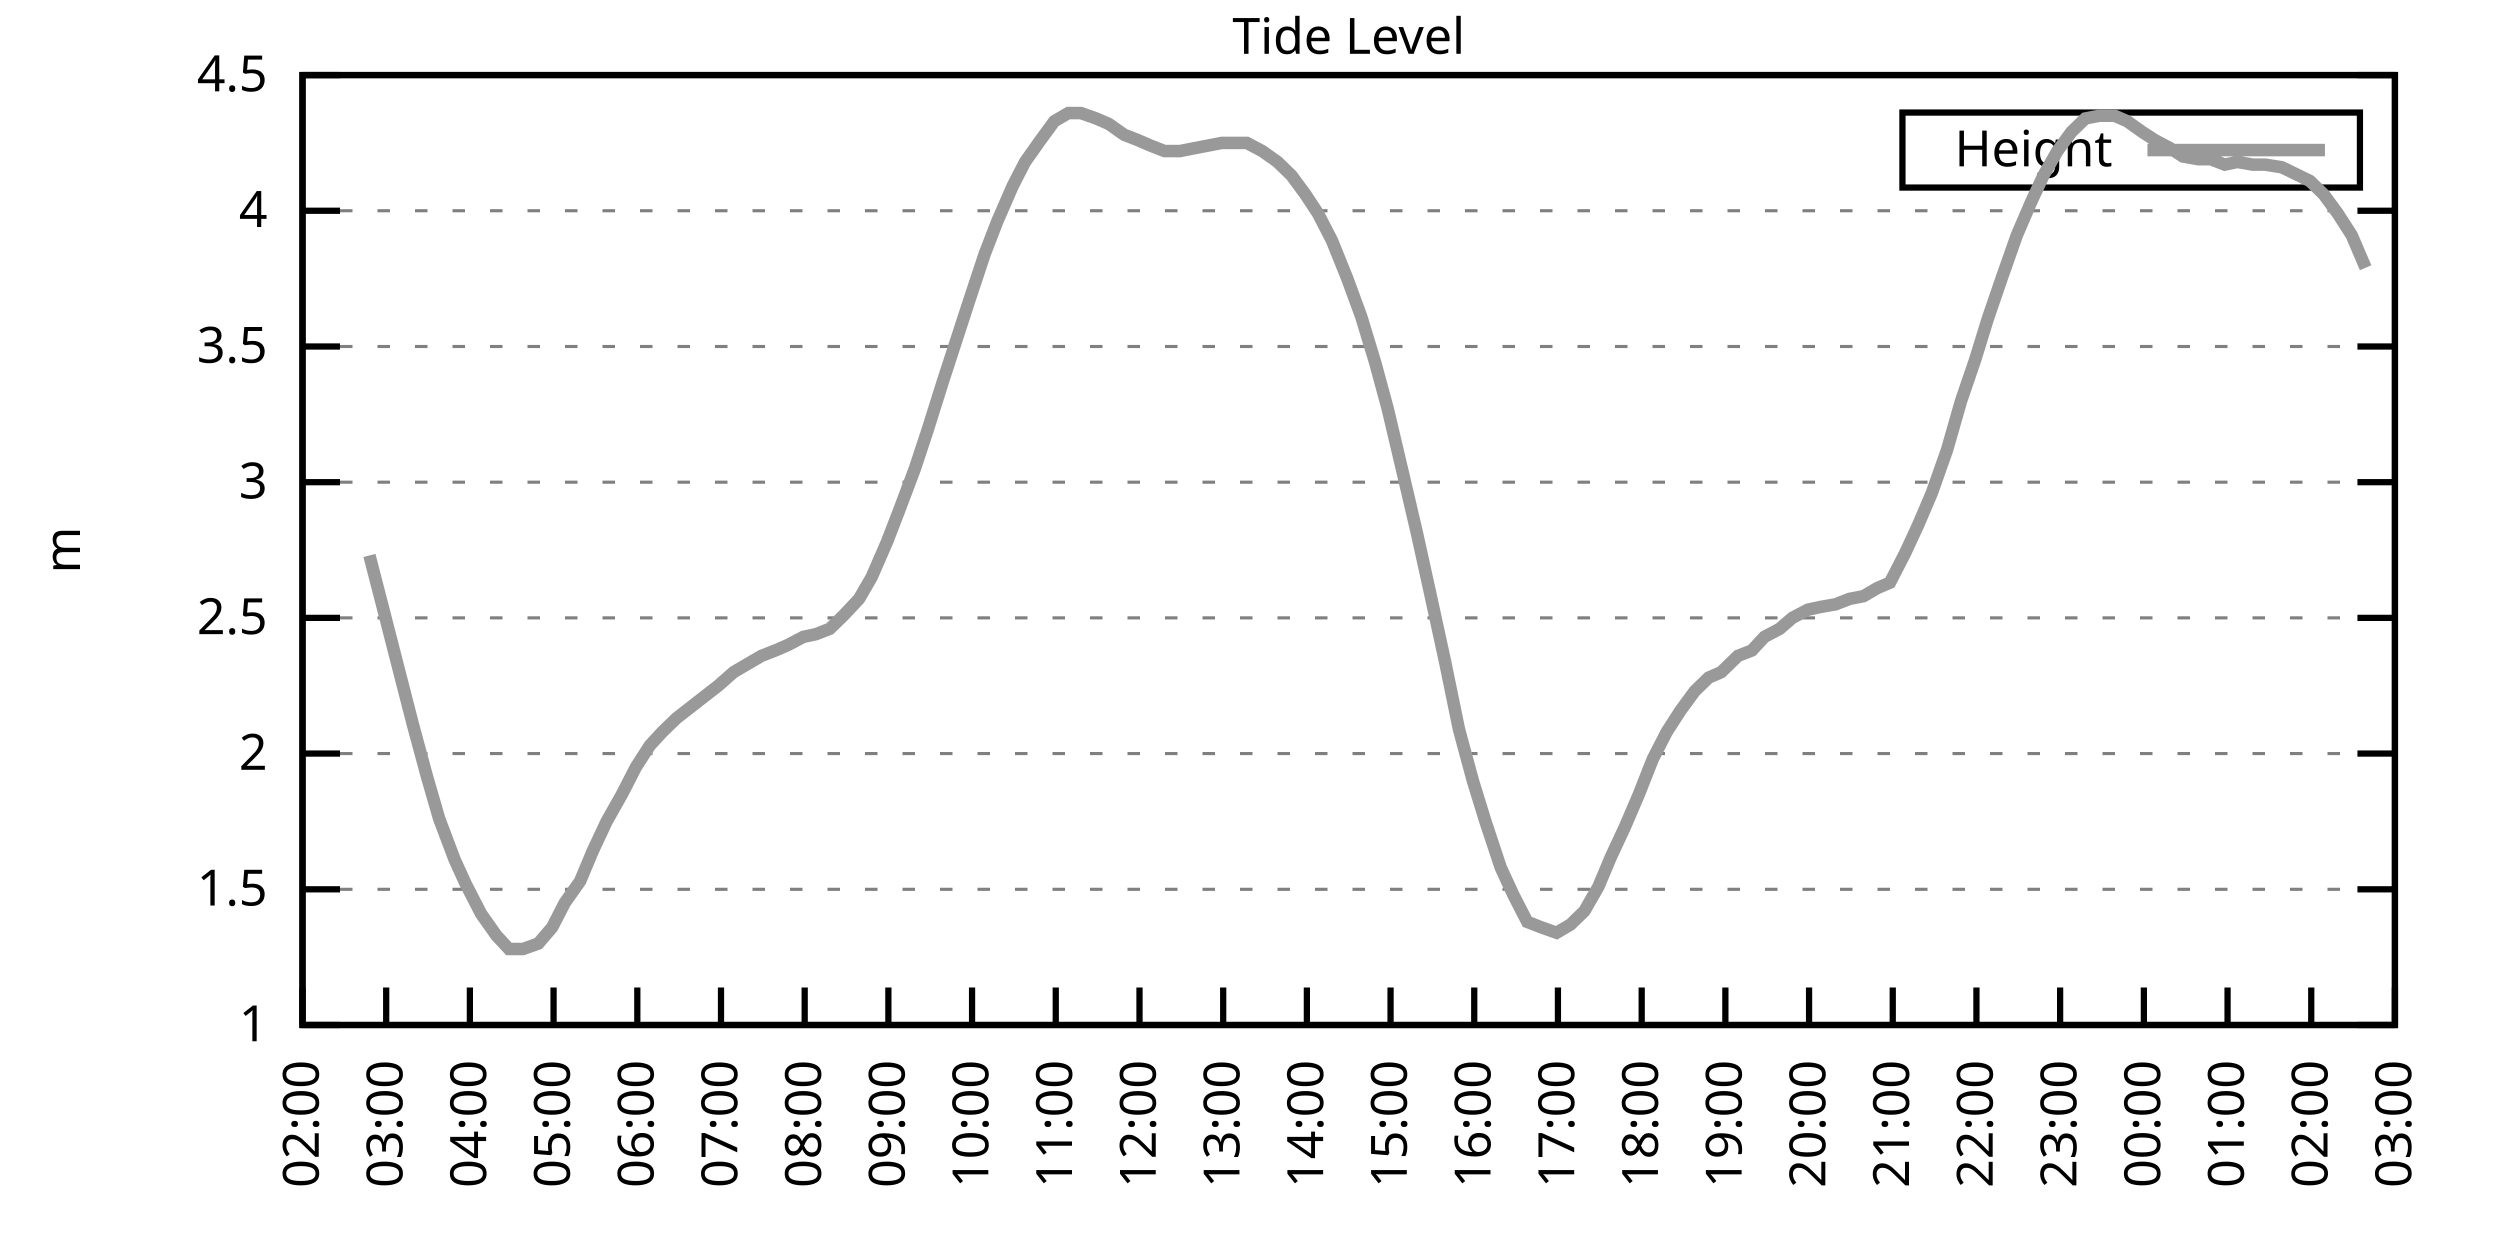
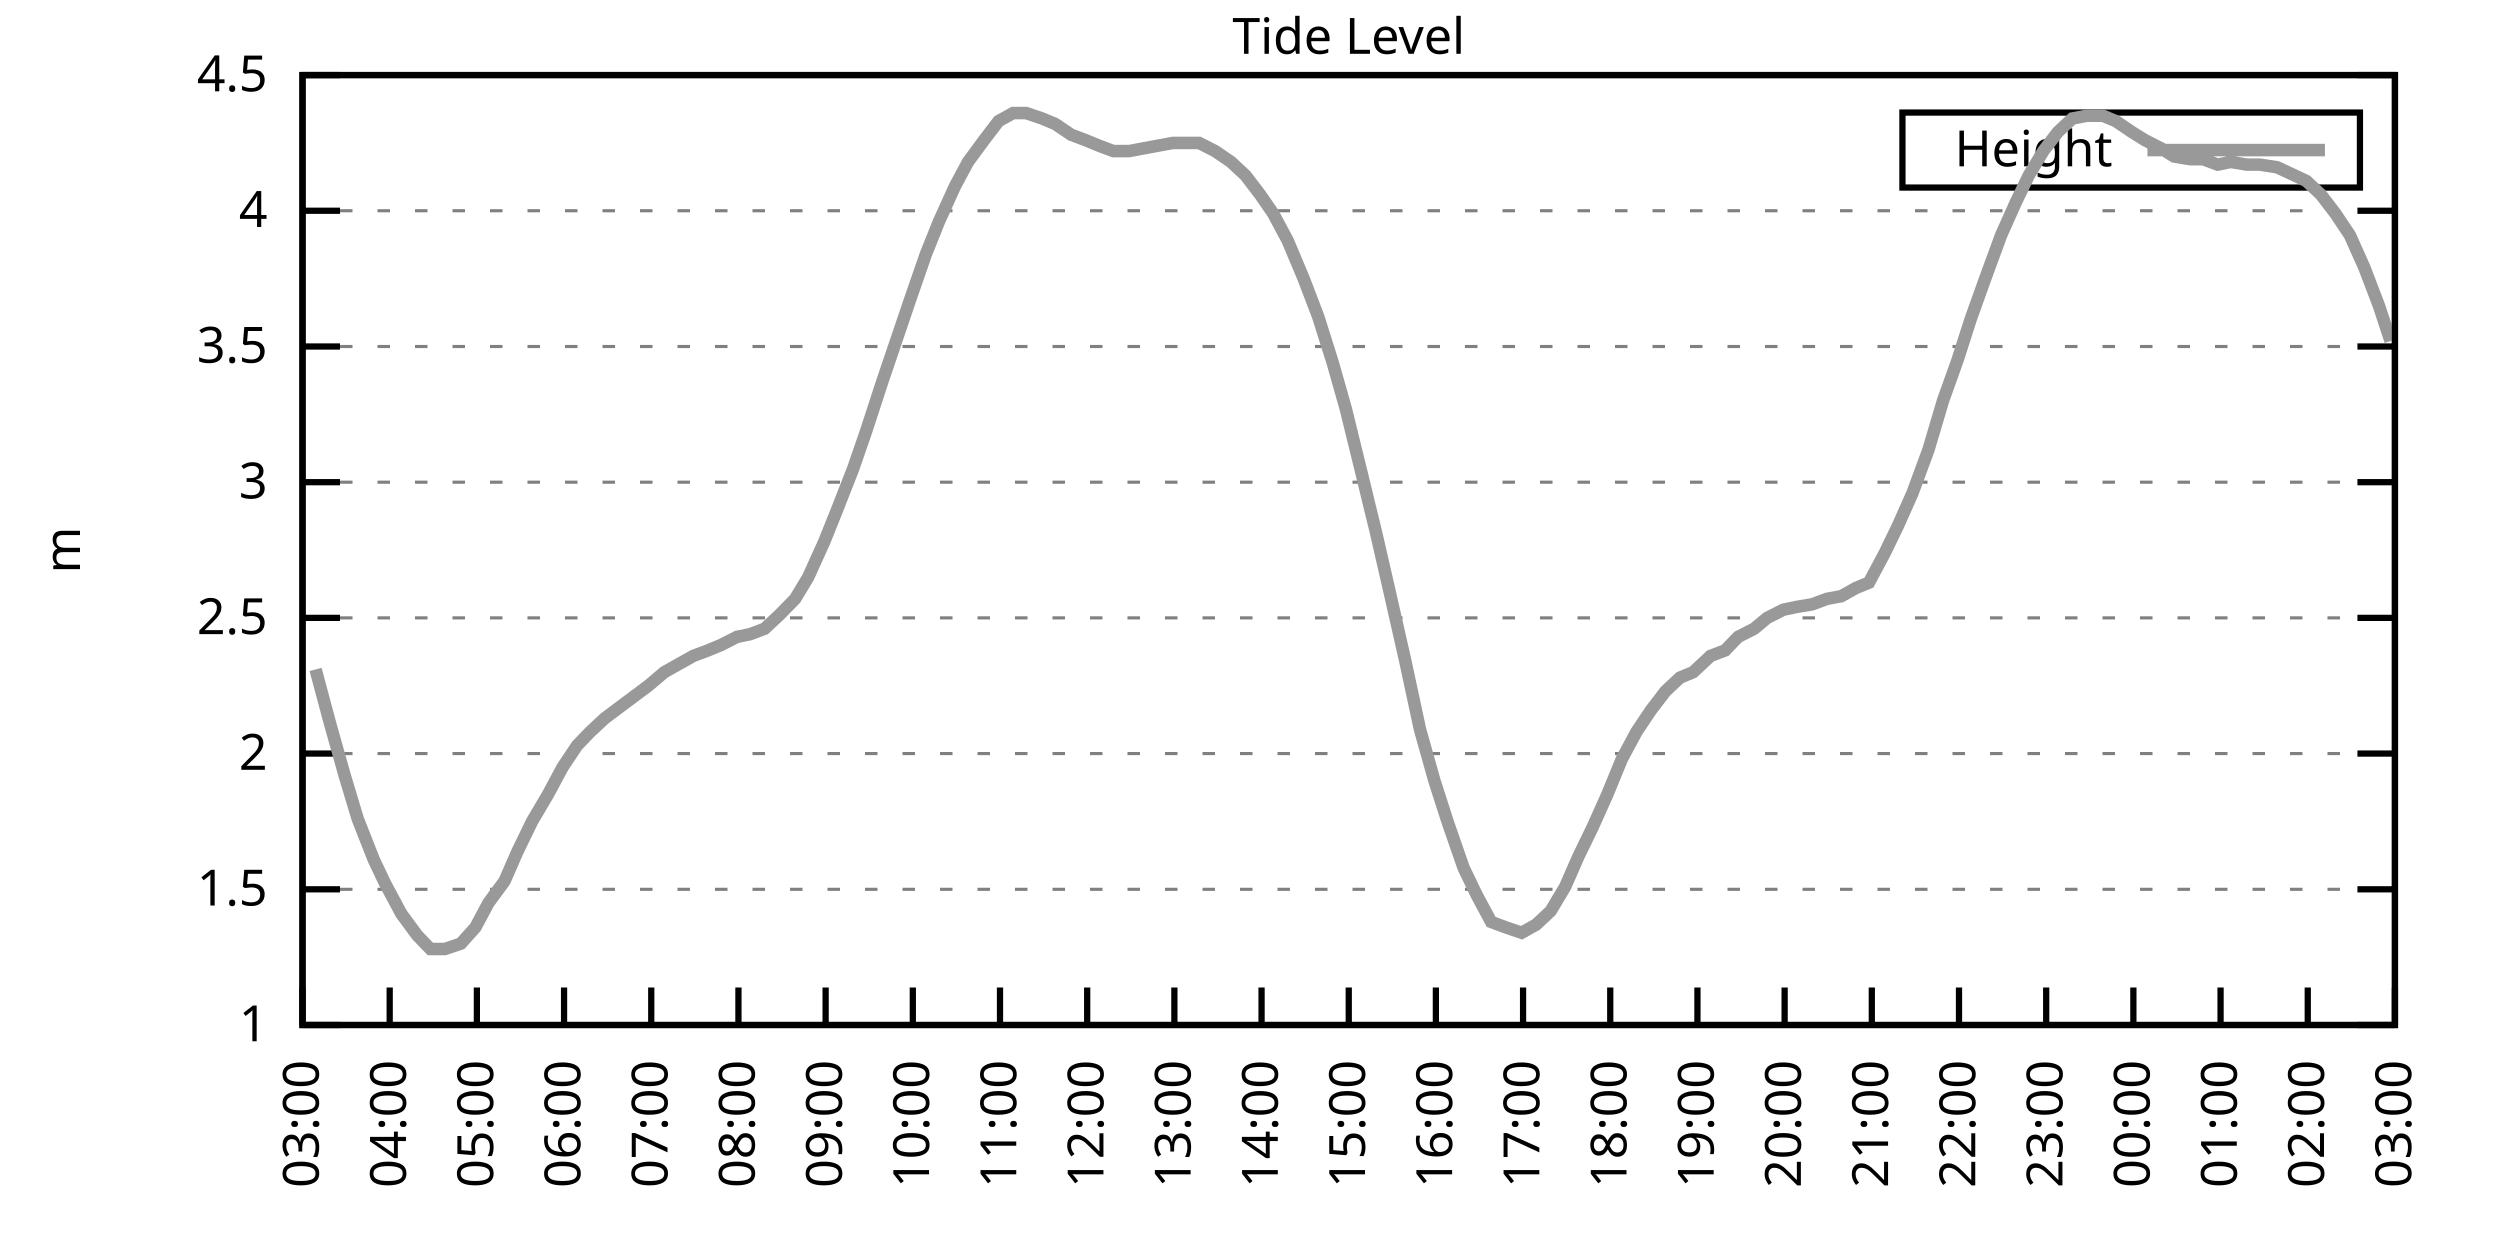
<svg xmlns="http://www.w3.org/2000/svg" xmlns:xlink="http://www.w3.org/1999/xlink" width="400" height="200" viewBox="0 0 400 200">
  <g id="gnuplot_canvas">
    <rect x="0" y="0" width="400" height="200" fill="none" />
    <defs>
      <circle id="gpDot" r="0.5" stroke-width="0.5" stroke="currentColor" />
      <path id="gpPt0" stroke-width="0.333" stroke="currentColor" d="M-1,0 h2 M0,-1 v2" />
      <path id="gpPt1" stroke-width="0.333" stroke="currentColor" d="M-1,-1 L1,1 M1,-1 L-1,1" />
      <path id="gpPt2" stroke-width="0.333" stroke="currentColor" d="M-1,0 L1,0 M0,-1 L0,1 M-1,-1 L1,1 M-1,1 L1,-1" />
      <rect id="gpPt3" stroke-width="0.333" stroke="currentColor" x="-1" y="-1" width="2" height="2" />
      <rect id="gpPt4" stroke-width="0.333" stroke="currentColor" fill="currentColor" x="-1" y="-1" width="2" height="2" />
      <circle id="gpPt5" stroke-width="0.333" stroke="currentColor" cx="0" cy="0" r="1" />
      <use xlink:href="#gpPt5" id="gpPt6" fill="currentColor" stroke="none" />
      <path id="gpPt7" stroke-width="0.333" stroke="currentColor" d="M0,-1.33 L-1.33,0.67 L1.33,0.67 z" />
      <use xlink:href="#gpPt7" id="gpPt8" fill="currentColor" stroke="none" />
      <use xlink:href="#gpPt7" id="gpPt9" stroke="currentColor" transform="rotate(180)" />
      <use xlink:href="#gpPt9" id="gpPt10" fill="currentColor" stroke="none" />
      <use xlink:href="#gpPt3" id="gpPt11" stroke="currentColor" transform="rotate(45)" />
      <use xlink:href="#gpPt11" id="gpPt12" fill="currentColor" stroke="none" />
      <path id="gpPt13" stroke-width="0.333" stroke="currentColor" d="M0,1.330 L1.265,0.411 L0.782,-1.067 L-0.782,-1.076 L-1.265,0.411 z" />
      <use xlink:href="#gpPt13" id="gpPt14" fill="currentColor" stroke="none" />
      <filter id="textbox" filterUnits="objectBoundingBox" x="0" y="0" height="1" width="1">
        <feFlood flood-color="white" flood-opacity="1" result="bgnd" />
        <feComposite in="SourceGraphic" in2="bgnd" operator="atop" />
      </filter>
      <filter id="greybox" filterUnits="objectBoundingBox" x="0" y="0" height="1" width="1">
        <feFlood flood-color="lightgrey" flood-opacity="1" result="grey" />
        <feComposite in="SourceGraphic" in2="grey" operator="atop" />
      </filter>
    </defs>
    <g fill="none" color="white" stroke="currentColor" stroke-width="1.00" stroke-linecap="butt" stroke-linejoin="miter">
</g>
    <g fill="none" color="black" stroke="currentColor" stroke-width="1.00" stroke-linecap="butt" stroke-linejoin="miter">
      <g stroke="none" shape-rendering="crispEdges">
        <polygon fill="rgb(255, 255, 255)" points="48.40,164.00 383.18,164.00 383.18,12.02 48.40,12.02 " />
      </g>
    </g>
    <g fill="none" color="black" stroke="currentColor" stroke-width="1.00" stroke-linecap="butt" stroke-linejoin="miter">
</g>
    <g fill="none" color="black" stroke="black" stroke-width="0.50" stroke-linecap="butt" stroke-linejoin="miter">
</g>
    <g fill="none" color="gray" stroke="currentColor" stroke-width="0.50" stroke-linecap="butt" stroke-linejoin="miter">
      <path stroke="gray" stroke-dasharray="2,4" class="gridline" d="M48.40,164.00 L383.19,164.00  " />
    </g>
    <g fill="none" color="gray" stroke="gray" stroke-width="1.00" stroke-linecap="butt" stroke-linejoin="miter">
</g>
    <g fill="none" color="black" stroke="currentColor" stroke-width="1.00" stroke-linecap="butt" stroke-linejoin="miter">
      <path stroke="black" d="M48.40,164.00 L54.40,164.00 M383.19,164.00 L377.19,164.00  " />
      <g transform="translate(42.80,166.60)" stroke="none" fill="black" font-family="Sans" font-size="8.00" text-anchor="end">
        <text>
          <tspan font-family="Sans"> 1</tspan>
        </text>
      </g>
    </g>
    <g fill="none" color="black" stroke="currentColor" stroke-width="1.00" stroke-linecap="butt" stroke-linejoin="miter">
</g>
    <g fill="none" color="black" stroke="black" stroke-width="0.50" stroke-linecap="butt" stroke-linejoin="miter">
</g>
    <g fill="none" color="gray" stroke="currentColor" stroke-width="0.50" stroke-linecap="butt" stroke-linejoin="miter">
      <path stroke="gray" stroke-dasharray="2,4" class="gridline" d="M48.40,142.29 L383.19,142.29  " />
    </g>
    <g fill="none" color="gray" stroke="gray" stroke-width="1.00" stroke-linecap="butt" stroke-linejoin="miter">
</g>
    <g fill="none" color="black" stroke="currentColor" stroke-width="1.00" stroke-linecap="butt" stroke-linejoin="miter">
      <path stroke="black" d="M48.40,142.29 L54.40,142.29 M383.19,142.29 L377.19,142.29  " />
      <g transform="translate(42.80,144.89)" stroke="none" fill="black" font-family="Sans" font-size="8.00" text-anchor="end">
        <text>
          <tspan font-family="Sans"> 1.5</tspan>
        </text>
      </g>
    </g>
    <g fill="none" color="black" stroke="currentColor" stroke-width="1.00" stroke-linecap="butt" stroke-linejoin="miter">
</g>
    <g fill="none" color="black" stroke="black" stroke-width="0.50" stroke-linecap="butt" stroke-linejoin="miter">
</g>
    <g fill="none" color="gray" stroke="currentColor" stroke-width="0.50" stroke-linecap="butt" stroke-linejoin="miter">
      <path stroke="gray" stroke-dasharray="2,4" class="gridline" d="M48.40,120.57 L383.19,120.57  " />
    </g>
    <g fill="none" color="gray" stroke="gray" stroke-width="1.00" stroke-linecap="butt" stroke-linejoin="miter">
</g>
    <g fill="none" color="black" stroke="currentColor" stroke-width="1.00" stroke-linecap="butt" stroke-linejoin="miter">
      <path stroke="black" d="M48.40,120.57 L54.40,120.57 M383.19,120.57 L377.19,120.57  " />
      <g transform="translate(42.80,123.17)" stroke="none" fill="black" font-family="Sans" font-size="8.00" text-anchor="end">
        <text>
          <tspan font-family="Sans"> 2</tspan>
        </text>
      </g>
    </g>
    <g fill="none" color="black" stroke="currentColor" stroke-width="1.00" stroke-linecap="butt" stroke-linejoin="miter">
</g>
    <g fill="none" color="black" stroke="black" stroke-width="0.50" stroke-linecap="butt" stroke-linejoin="miter">
</g>
    <g fill="none" color="gray" stroke="currentColor" stroke-width="0.50" stroke-linecap="butt" stroke-linejoin="miter">
      <path stroke="gray" stroke-dasharray="2,4" class="gridline" d="M48.40,98.86 L383.19,98.86  " />
    </g>
    <g fill="none" color="gray" stroke="gray" stroke-width="1.00" stroke-linecap="butt" stroke-linejoin="miter">
</g>
    <g fill="none" color="black" stroke="currentColor" stroke-width="1.00" stroke-linecap="butt" stroke-linejoin="miter">
      <path stroke="black" d="M48.40,98.86 L54.40,98.86 M383.19,98.86 L377.19,98.86  " />
      <g transform="translate(42.80,101.46)" stroke="none" fill="black" font-family="Sans" font-size="8.00" text-anchor="end">
        <text>
          <tspan font-family="Sans"> 2.5</tspan>
        </text>
      </g>
    </g>
    <g fill="none" color="black" stroke="currentColor" stroke-width="1.00" stroke-linecap="butt" stroke-linejoin="miter">
</g>
    <g fill="none" color="black" stroke="black" stroke-width="0.50" stroke-linecap="butt" stroke-linejoin="miter">
</g>
    <g fill="none" color="gray" stroke="currentColor" stroke-width="0.50" stroke-linecap="butt" stroke-linejoin="miter">
      <path stroke="gray" stroke-dasharray="2,4" class="gridline" d="M48.40,77.15 L383.19,77.15  " />
    </g>
    <g fill="none" color="gray" stroke="gray" stroke-width="1.00" stroke-linecap="butt" stroke-linejoin="miter">
</g>
    <g fill="none" color="black" stroke="currentColor" stroke-width="1.00" stroke-linecap="butt" stroke-linejoin="miter">
      <path stroke="black" d="M48.40,77.15 L54.40,77.15 M383.19,77.15 L377.19,77.15  " />
      <g transform="translate(42.80,79.75)" stroke="none" fill="black" font-family="Sans" font-size="8.00" text-anchor="end">
        <text>
          <tspan font-family="Sans"> 3</tspan>
        </text>
      </g>
    </g>
    <g fill="none" color="black" stroke="currentColor" stroke-width="1.00" stroke-linecap="butt" stroke-linejoin="miter">
</g>
    <g fill="none" color="black" stroke="black" stroke-width="0.50" stroke-linecap="butt" stroke-linejoin="miter">
</g>
    <g fill="none" color="gray" stroke="currentColor" stroke-width="0.50" stroke-linecap="butt" stroke-linejoin="miter">
      <path stroke="gray" stroke-dasharray="2,4" class="gridline" d="M48.40,55.44 L383.19,55.44  " />
    </g>
    <g fill="none" color="gray" stroke="gray" stroke-width="1.00" stroke-linecap="butt" stroke-linejoin="miter">
</g>
    <g fill="none" color="black" stroke="currentColor" stroke-width="1.00" stroke-linecap="butt" stroke-linejoin="miter">
      <path stroke="black" d="M48.40,55.44 L54.40,55.44 M383.19,55.44 L377.19,55.44  " />
      <g transform="translate(42.80,58.04)" stroke="none" fill="black" font-family="Sans" font-size="8.00" text-anchor="end">
        <text>
          <tspan font-family="Sans"> 3.5</tspan>
        </text>
      </g>
    </g>
    <g fill="none" color="black" stroke="currentColor" stroke-width="1.00" stroke-linecap="butt" stroke-linejoin="miter">
</g>
    <g fill="none" color="black" stroke="black" stroke-width="0.50" stroke-linecap="butt" stroke-linejoin="miter">
</g>
    <g fill="none" color="gray" stroke="currentColor" stroke-width="0.50" stroke-linecap="butt" stroke-linejoin="miter">
      <path stroke="gray" stroke-dasharray="2,4" class="gridline" d="M48.40,33.72 L383.19,33.72  " />
    </g>
    <g fill="none" color="gray" stroke="gray" stroke-width="1.00" stroke-linecap="butt" stroke-linejoin="miter">
</g>
    <g fill="none" color="black" stroke="currentColor" stroke-width="1.00" stroke-linecap="butt" stroke-linejoin="miter">
      <path stroke="black" d="M48.40,33.72 L54.40,33.72 M383.19,33.72 L377.19,33.72  " />
      <g transform="translate(42.80,36.32)" stroke="none" fill="black" font-family="Sans" font-size="8.00" text-anchor="end">
        <text>
          <tspan font-family="Sans"> 4</tspan>
        </text>
      </g>
    </g>
    <g fill="none" color="black" stroke="currentColor" stroke-width="1.00" stroke-linecap="butt" stroke-linejoin="miter">
</g>
    <g fill="none" color="black" stroke="black" stroke-width="0.50" stroke-linecap="butt" stroke-linejoin="miter">
</g>
    <g fill="none" color="gray" stroke="currentColor" stroke-width="0.50" stroke-linecap="butt" stroke-linejoin="miter">
      <path stroke="gray" stroke-dasharray="2,4" class="gridline" d="M48.40,12.01 L383.19,12.01  " />
    </g>
    <g fill="none" color="gray" stroke="gray" stroke-width="1.00" stroke-linecap="butt" stroke-linejoin="miter">
</g>
    <g fill="none" color="black" stroke="currentColor" stroke-width="1.00" stroke-linecap="butt" stroke-linejoin="miter">
      <path stroke="black" d="M48.40,12.01 L54.40,12.01 M383.19,12.01 L377.19,12.01  " />
      <g transform="translate(42.80,14.61)" stroke="none" fill="black" font-family="Sans" font-size="8.00" text-anchor="end">
        <text>
          <tspan font-family="Sans"> 4.5</tspan>
        </text>
      </g>
    </g>
    <g fill="none" color="black" stroke="currentColor" stroke-width="1.00" stroke-linecap="butt" stroke-linejoin="miter">
      <path stroke="black" d="M48.40,164.00 L48.40,158.00  " />
      <g transform="translate(51.00,169.60) rotate(270.00)" stroke="none" fill="black" font-family="Sans" font-size="8.00" text-anchor="end">
        <text>
-           <tspan font-family="Sans">02:00</tspan>
-         </text>
-       </g>
-     </g>
-     <g fill="none" color="black" stroke="currentColor" stroke-width="1.00" stroke-linecap="butt" stroke-linejoin="miter">
-       <path stroke="black" d="M61.79,164.00 L61.79,158.00  " />
-       <g transform="translate(64.39,169.60) rotate(270.00)" stroke="none" fill="black" font-family="Sans" font-size="8.00" text-anchor="end">
-         <text>
          <tspan font-family="Sans">03:00</tspan>
        </text>
      </g>
    </g>
    <g fill="none" color="black" stroke="currentColor" stroke-width="1.00" stroke-linecap="butt" stroke-linejoin="miter">
-       <path stroke="black" d="M75.18,164.00 L75.18,158.00  " />
-       <g transform="translate(77.78,169.60) rotate(270.00)" stroke="none" fill="black" font-family="Sans" font-size="8.00" text-anchor="end">
+       <path stroke="black" d="M62.35,164.00 L62.35,158.00  " />
+       <g transform="translate(64.95,169.60) rotate(270.00)" stroke="none" fill="black" font-family="Sans" font-size="8.00" text-anchor="end">
        <text>
          <tspan font-family="Sans">04:00</tspan>
        </text>
      </g>
    </g>
    <g fill="none" color="black" stroke="currentColor" stroke-width="1.00" stroke-linecap="butt" stroke-linejoin="miter">
-       <path stroke="black" d="M88.57,164.00 L88.57,158.00  " />
-       <g transform="translate(91.17,169.60) rotate(270.00)" stroke="none" fill="black" font-family="Sans" font-size="8.00" text-anchor="end">
+       <path stroke="black" d="M76.30,164.00 L76.30,158.00  " />
+       <g transform="translate(78.90,169.60) rotate(270.00)" stroke="none" fill="black" font-family="Sans" font-size="8.00" text-anchor="end">
        <text>
          <tspan font-family="Sans">05:00</tspan>
        </text>
      </g>
    </g>
    <g fill="none" color="black" stroke="currentColor" stroke-width="1.00" stroke-linecap="butt" stroke-linejoin="miter">
-       <path stroke="black" d="M101.97,164.00 L101.97,158.00  " />
-       <g transform="translate(104.57,169.60) rotate(270.00)" stroke="none" fill="black" font-family="Sans" font-size="8.00" text-anchor="end">
+       <path stroke="black" d="M90.25,164.00 L90.25,158.00  " />
+       <g transform="translate(92.85,169.60) rotate(270.00)" stroke="none" fill="black" font-family="Sans" font-size="8.00" text-anchor="end">
        <text>
          <tspan font-family="Sans">06:00</tspan>
        </text>
      </g>
    </g>
    <g fill="none" color="black" stroke="currentColor" stroke-width="1.00" stroke-linecap="butt" stroke-linejoin="miter">
-       <path stroke="black" d="M115.36,164.00 L115.36,158.00  " />
-       <g transform="translate(117.96,169.60) rotate(270.00)" stroke="none" fill="black" font-family="Sans" font-size="8.00" text-anchor="end">
+       <path stroke="black" d="M104.20,164.00 L104.20,158.00  " />
+       <g transform="translate(106.80,169.60) rotate(270.00)" stroke="none" fill="black" font-family="Sans" font-size="8.00" text-anchor="end">
        <text>
          <tspan font-family="Sans">07:00</tspan>
        </text>
      </g>
    </g>
    <g fill="none" color="black" stroke="currentColor" stroke-width="1.00" stroke-linecap="butt" stroke-linejoin="miter">
-       <path stroke="black" d="M128.75,164.00 L128.75,158.00  " />
-       <g transform="translate(131.35,169.60) rotate(270.00)" stroke="none" fill="black" font-family="Sans" font-size="8.00" text-anchor="end">
+       <path stroke="black" d="M118.15,164.00 L118.15,158.00  " />
+       <g transform="translate(120.75,169.60) rotate(270.00)" stroke="none" fill="black" font-family="Sans" font-size="8.00" text-anchor="end">
        <text>
          <tspan font-family="Sans">08:00</tspan>
        </text>
      </g>
    </g>
    <g fill="none" color="black" stroke="currentColor" stroke-width="1.00" stroke-linecap="butt" stroke-linejoin="miter">
-       <path stroke="black" d="M142.14,164.00 L142.14,158.00  " />
-       <g transform="translate(144.74,169.60) rotate(270.00)" stroke="none" fill="black" font-family="Sans" font-size="8.00" text-anchor="end">
+       <path stroke="black" d="M132.10,164.00 L132.10,158.00  " />
+       <g transform="translate(134.70,169.60) rotate(270.00)" stroke="none" fill="black" font-family="Sans" font-size="8.00" text-anchor="end">
        <text>
          <tspan font-family="Sans">09:00</tspan>
        </text>
      </g>
    </g>
    <g fill="none" color="black" stroke="currentColor" stroke-width="1.00" stroke-linecap="butt" stroke-linejoin="miter">
-       <path stroke="black" d="M155.53,164.00 L155.53,158.00  " />
-       <g transform="translate(158.13,169.60) rotate(270.00)" stroke="none" fill="black" font-family="Sans" font-size="8.00" text-anchor="end">
+       <path stroke="black" d="M146.05,164.00 L146.05,158.00  " />
+       <g transform="translate(148.65,169.60) rotate(270.00)" stroke="none" fill="black" font-family="Sans" font-size="8.00" text-anchor="end">
        <text>
          <tspan font-family="Sans">10:00</tspan>
        </text>
      </g>
    </g>
    <g fill="none" color="black" stroke="currentColor" stroke-width="1.00" stroke-linecap="butt" stroke-linejoin="miter">
-       <path stroke="black" d="M168.92,164.00 L168.92,158.00  " />
-       <g transform="translate(171.52,169.60) rotate(270.00)" stroke="none" fill="black" font-family="Sans" font-size="8.00" text-anchor="end">
+       <path stroke="black" d="M160.00,164.00 L160.00,158.00  " />
+       <g transform="translate(162.60,169.60) rotate(270.00)" stroke="none" fill="black" font-family="Sans" font-size="8.00" text-anchor="end">
        <text>
          <tspan font-family="Sans">11:00</tspan>
        </text>
      </g>
    </g>
    <g fill="none" color="black" stroke="currentColor" stroke-width="1.00" stroke-linecap="butt" stroke-linejoin="miter">
-       <path stroke="black" d="M182.32,164.00 L182.32,158.00  " />
-       <g transform="translate(184.92,169.60) rotate(270.00)" stroke="none" fill="black" font-family="Sans" font-size="8.00" text-anchor="end">
+       <path stroke="black" d="M173.95,164.00 L173.95,158.00  " />
+       <g transform="translate(176.55,169.60) rotate(270.00)" stroke="none" fill="black" font-family="Sans" font-size="8.00" text-anchor="end">
        <text>
          <tspan font-family="Sans">12:00</tspan>
        </text>
      </g>
    </g>
    <g fill="none" color="black" stroke="currentColor" stroke-width="1.00" stroke-linecap="butt" stroke-linejoin="miter">
-       <path stroke="black" d="M195.71,164.00 L195.71,158.00  " />
-       <g transform="translate(198.31,169.60) rotate(270.00)" stroke="none" fill="black" font-family="Sans" font-size="8.00" text-anchor="end">
+       <path stroke="black" d="M187.90,164.00 L187.90,158.00  " />
+       <g transform="translate(190.50,169.60) rotate(270.00)" stroke="none" fill="black" font-family="Sans" font-size="8.00" text-anchor="end">
        <text>
          <tspan font-family="Sans">13:00</tspan>
        </text>
      </g>
    </g>
    <g fill="none" color="black" stroke="currentColor" stroke-width="1.00" stroke-linecap="butt" stroke-linejoin="miter">
-       <path stroke="black" d="M209.10,164.00 L209.10,158.00  " />
-       <g transform="translate(211.70,169.60) rotate(270.00)" stroke="none" fill="black" font-family="Sans" font-size="8.00" text-anchor="end">
+       <path stroke="black" d="M201.85,164.00 L201.85,158.00  " />
+       <g transform="translate(204.45,169.60) rotate(270.00)" stroke="none" fill="black" font-family="Sans" font-size="8.00" text-anchor="end">
        <text>
          <tspan font-family="Sans">14:00</tspan>
        </text>
      </g>
    </g>
    <g fill="none" color="black" stroke="currentColor" stroke-width="1.00" stroke-linecap="butt" stroke-linejoin="miter">
-       <path stroke="black" d="M222.49,164.00 L222.49,158.00  " />
-       <g transform="translate(225.09,169.60) rotate(270.00)" stroke="none" fill="black" font-family="Sans" font-size="8.00" text-anchor="end">
+       <path stroke="black" d="M215.80,164.00 L215.80,158.00  " />
+       <g transform="translate(218.40,169.60) rotate(270.00)" stroke="none" fill="black" font-family="Sans" font-size="8.00" text-anchor="end">
        <text>
          <tspan font-family="Sans">15:00</tspan>
        </text>
      </g>
    </g>
    <g fill="none" color="black" stroke="currentColor" stroke-width="1.00" stroke-linecap="butt" stroke-linejoin="miter">
-       <path stroke="black" d="M235.88,164.00 L235.88,158.00  " />
-       <g transform="translate(238.48,169.60) rotate(270.00)" stroke="none" fill="black" font-family="Sans" font-size="8.00" text-anchor="end">
+       <path stroke="black" d="M229.74,164.00 L229.74,158.00  " />
+       <g transform="translate(232.34,169.60) rotate(270.00)" stroke="none" fill="black" font-family="Sans" font-size="8.00" text-anchor="end">
        <text>
          <tspan font-family="Sans">16:00</tspan>
        </text>
      </g>
    </g>
    <g fill="none" color="black" stroke="currentColor" stroke-width="1.00" stroke-linecap="butt" stroke-linejoin="miter">
-       <path stroke="black" d="M249.27,164.00 L249.27,158.00  " />
-       <g transform="translate(251.87,169.60) rotate(270.00)" stroke="none" fill="black" font-family="Sans" font-size="8.00" text-anchor="end">
+       <path stroke="black" d="M243.69,164.00 L243.69,158.00  " />
+       <g transform="translate(246.29,169.60) rotate(270.00)" stroke="none" fill="black" font-family="Sans" font-size="8.00" text-anchor="end">
        <text>
          <tspan font-family="Sans">17:00</tspan>
        </text>
      </g>
    </g>
    <g fill="none" color="black" stroke="currentColor" stroke-width="1.00" stroke-linecap="butt" stroke-linejoin="miter">
-       <path stroke="black" d="M262.67,164.00 L262.67,158.00  " />
-       <g transform="translate(265.27,169.60) rotate(270.00)" stroke="none" fill="black" font-family="Sans" font-size="8.00" text-anchor="end">
+       <path stroke="black" d="M257.64,164.00 L257.64,158.00  " />
+       <g transform="translate(260.24,169.60) rotate(270.00)" stroke="none" fill="black" font-family="Sans" font-size="8.00" text-anchor="end">
        <text>
          <tspan font-family="Sans">18:00</tspan>
        </text>
      </g>
    </g>
    <g fill="none" color="black" stroke="currentColor" stroke-width="1.00" stroke-linecap="butt" stroke-linejoin="miter">
-       <path stroke="black" d="M276.06,164.00 L276.06,158.00  " />
-       <g transform="translate(278.66,169.60) rotate(270.00)" stroke="none" fill="black" font-family="Sans" font-size="8.00" text-anchor="end">
+       <path stroke="black" d="M271.59,164.00 L271.59,158.00  " />
+       <g transform="translate(274.19,169.60) rotate(270.00)" stroke="none" fill="black" font-family="Sans" font-size="8.00" text-anchor="end">
        <text>
          <tspan font-family="Sans">19:00</tspan>
        </text>
      </g>
    </g>
    <g fill="none" color="black" stroke="currentColor" stroke-width="1.00" stroke-linecap="butt" stroke-linejoin="miter">
-       <path stroke="black" d="M289.45,164.00 L289.45,158.00  " />
-       <g transform="translate(292.05,169.60) rotate(270.00)" stroke="none" fill="black" font-family="Sans" font-size="8.00" text-anchor="end">
+       <path stroke="black" d="M285.54,164.00 L285.54,158.00  " />
+       <g transform="translate(288.14,169.60) rotate(270.00)" stroke="none" fill="black" font-family="Sans" font-size="8.00" text-anchor="end">
        <text>
          <tspan font-family="Sans">20:00</tspan>
        </text>
      </g>
    </g>
    <g fill="none" color="black" stroke="currentColor" stroke-width="1.00" stroke-linecap="butt" stroke-linejoin="miter">
-       <path stroke="black" d="M302.84,164.00 L302.84,158.00  " />
-       <g transform="translate(305.44,169.60) rotate(270.00)" stroke="none" fill="black" font-family="Sans" font-size="8.00" text-anchor="end">
+       <path stroke="black" d="M299.49,164.00 L299.49,158.00  " />
+       <g transform="translate(302.09,169.60) rotate(270.00)" stroke="none" fill="black" font-family="Sans" font-size="8.00" text-anchor="end">
        <text>
          <tspan font-family="Sans">21:00</tspan>
        </text>
      </g>
    </g>
    <g fill="none" color="black" stroke="currentColor" stroke-width="1.00" stroke-linecap="butt" stroke-linejoin="miter">
-       <path stroke="black" d="M316.23,164.00 L316.23,158.00  " />
-       <g transform="translate(318.83,169.60) rotate(270.00)" stroke="none" fill="black" font-family="Sans" font-size="8.00" text-anchor="end">
+       <path stroke="black" d="M313.44,164.00 L313.44,158.00  " />
+       <g transform="translate(316.04,169.60) rotate(270.00)" stroke="none" fill="black" font-family="Sans" font-size="8.00" text-anchor="end">
        <text>
          <tspan font-family="Sans">22:00</tspan>
        </text>
      </g>
    </g>
    <g fill="none" color="black" stroke="currentColor" stroke-width="1.00" stroke-linecap="butt" stroke-linejoin="miter">
-       <path stroke="black" d="M329.62,164.00 L329.62,158.00  " />
-       <g transform="translate(332.22,169.60) rotate(270.00)" stroke="none" fill="black" font-family="Sans" font-size="8.00" text-anchor="end">
+       <path stroke="black" d="M327.39,164.00 L327.39,158.00  " />
+       <g transform="translate(329.99,169.60) rotate(270.00)" stroke="none" fill="black" font-family="Sans" font-size="8.00" text-anchor="end">
        <text>
          <tspan font-family="Sans">23:00</tspan>
        </text>
      </g>
    </g>
    <g fill="none" color="black" stroke="currentColor" stroke-width="1.00" stroke-linecap="butt" stroke-linejoin="miter">
-       <path stroke="black" d="M343.02,164.00 L343.02,158.00  " />
-       <g transform="translate(345.62,169.60) rotate(270.00)" stroke="none" fill="black" font-family="Sans" font-size="8.00" text-anchor="end">
+       <path stroke="black" d="M341.34,164.00 L341.34,158.00  " />
+       <g transform="translate(343.94,169.60) rotate(270.00)" stroke="none" fill="black" font-family="Sans" font-size="8.00" text-anchor="end">
        <text>
          <tspan font-family="Sans">00:00</tspan>
        </text>
      </g>
    </g>
    <g fill="none" color="black" stroke="currentColor" stroke-width="1.00" stroke-linecap="butt" stroke-linejoin="miter">
-       <path stroke="black" d="M356.41,164.00 L356.41,158.00  " />
-       <g transform="translate(359.01,169.60) rotate(270.00)" stroke="none" fill="black" font-family="Sans" font-size="8.00" text-anchor="end">
+       <path stroke="black" d="M355.29,164.00 L355.29,158.00  " />
+       <g transform="translate(357.89,169.60) rotate(270.00)" stroke="none" fill="black" font-family="Sans" font-size="8.00" text-anchor="end">
        <text>
          <tspan font-family="Sans">01:00</tspan>
        </text>
      </g>
    </g>
    <g fill="none" color="black" stroke="currentColor" stroke-width="1.00" stroke-linecap="butt" stroke-linejoin="miter">
-       <path stroke="black" d="M369.80,164.00 L369.80,158.00  " />
-       <g transform="translate(372.40,169.60) rotate(270.00)" stroke="none" fill="black" font-family="Sans" font-size="8.00" text-anchor="end">
+       <path stroke="black" d="M369.24,164.00 L369.24,158.00  " />
+       <g transform="translate(371.84,169.60) rotate(270.00)" stroke="none" fill="black" font-family="Sans" font-size="8.00" text-anchor="end">
        <text>
          <tspan font-family="Sans">02:00</tspan>
        </text>
      </g>
    </g>
    <g fill="none" color="black" stroke="currentColor" stroke-width="1.00" stroke-linecap="butt" stroke-linejoin="miter">
      <path stroke="black" d="M383.19,164.00 L383.19,158.00  " />
      <g transform="translate(385.79,169.60) rotate(270.00)" stroke="none" fill="black" font-family="Sans" font-size="8.00" text-anchor="end">
        <text>
          <tspan font-family="Sans">03:00</tspan>
        </text>
      </g>
    </g>
    <g fill="none" color="black" stroke="currentColor" stroke-width="1.00" stroke-linecap="butt" stroke-linejoin="miter">
</g>
    <g fill="none" color="black" stroke="currentColor" stroke-width="1.00" stroke-linecap="butt" stroke-linejoin="miter">
      <path stroke="black" d="M48.40,12.01 L48.40,164.00 L383.19,164.00 L383.19,12.01 L48.40,12.01 Z  " />
    </g>
    <g fill="none" color="black" stroke="currentColor" stroke-width="1.00" stroke-linecap="butt" stroke-linejoin="miter">
</g>
    <g fill="none" color="black" stroke="currentColor" stroke-width="1.00" stroke-linecap="butt" stroke-linejoin="miter">
      <path stroke="black" d="M304.39,30.01 L304.39,18.01 L377.59,18.01 L377.59,30.01 L304.39,30.01 Z  " />
    </g>
    <g id="Tide_level_plot_1">
      <g fill="none" color="white" stroke="black" stroke-width="2.00" stroke-linecap="butt" stroke-linejoin="miter">
</g>
      <g fill="none" color="black" stroke="currentColor" stroke-width="2.00" stroke-linecap="butt" stroke-linejoin="miter">
        <g transform="translate(337.99,26.61)" stroke="none" fill="black" font-family="Sans" font-size="8.00" text-anchor="end">
          <text>
            <tspan font-family="Sans">Height</tspan>
          </text>
        </g>
      </g>
      <g fill="none" color="black" stroke="currentColor" stroke-width="2.00" stroke-linecap="butt" stroke-linejoin="miter">
-         <path stroke="rgb(153, 153, 153)" d="M343.59,24.01 L371.99,24.01 M59.11,88.87 L61.35,97.56 L63.80,107.11 L66.03,115.80 L68.26,124.05 L70.27,131.00   L72.73,137.51 L74.51,141.42 L76.97,146.20 L79.42,149.67 L81.43,151.84 L83.66,151.84 L86.12,150.97 L88.35,148.37   L90.36,144.46 L92.82,140.98 L94.82,136.21 L97.06,131.43 L99.51,127.09 L101.74,122.75 L103.98,119.27 L105.98,117.10   L108.22,114.93 L110.45,113.19 L112.68,111.45 L114.91,109.72 L117.37,107.55 L119.60,106.24 L121.83,104.94 L124.06,104.07   L126.07,103.20 L128.53,101.90 L130.54,101.47 L132.77,100.60 L135.00,98.43 L137.45,95.82 L139.46,92.35 L141.92,86.70   L143.93,81.49 L146.38,74.98 L148.39,68.90 L150.85,61.08 L155.09,48.05 L157.54,40.67 L159.55,35.46 L162.01,29.81   L164.01,25.91 L166.47,22.43 L168.70,19.39 L170.93,18.09 L172.94,18.09 L175.40,18.96 L177.41,19.83 L179.86,21.56   L182.09,22.43 L184.10,23.30 L186.33,24.17 L188.79,24.17 L191.02,23.73 L193.25,23.30 L195.48,22.87 L197.49,22.87   L199.50,22.87 L201.96,24.17 L204.41,25.91 L206.64,28.08 L208.88,31.12 L210.88,34.16 L213.12,38.50 L215.57,44.58   L217.80,50.66 L220.04,58.04 L222.04,65.42 L224.50,75.85 L226.73,85.40 L228.74,94.52 L231.20,105.81 L233.43,116.67   L235.66,124.92 L237.67,131.43 L240.12,138.81 L242.13,143.16 L244.36,147.50 L246.60,148.37 L249.05,149.24 L251.28,147.93   L253.51,145.76 L255.75,141.85 L257.76,137.08 L259.99,132.30 L262.22,127.09 L264.45,121.44 L266.68,117.10 L268.92,113.63   L271.15,110.59 L273.38,108.42 L275.39,107.55 L278.07,104.94 L280.30,104.07 L282.31,101.90 L284.76,100.60 L286.77,98.86   L289.23,97.56 L291.23,97.12 L293.69,96.69 L295.92,95.82 L298.15,95.39 L300.39,94.08 L302.39,93.22 L304.85,88.44   L306.86,84.10 L309.09,78.89 L311.54,71.94 L313.78,64.12 L316.01,57.61 L318.02,51.09 L320.25,44.58 L322.70,37.63   L324.94,32.42 L326.95,28.08 L329.18,24.17 L331.41,21.13 L333.64,18.96 L335.87,18.52 L338.33,18.52 L340.34,19.39   L342.79,21.13 L344.80,22.43 L347.26,23.73 L349.26,25.04 L351.72,25.47 L353.73,25.47 L355.96,26.34 L357.97,25.91   L360.42,26.34 L362.43,26.34 L365.11,26.77 L366.90,27.64 L369.58,28.95 L371.81,31.12 L374.04,34.16 L376.27,37.63   L378.50,42.84  " />
+         <path stroke="rgb(153, 153, 153)" d="M343.59,24.01 L371.99,24.01 M50.49,107.11 L52.82,115.80 L55.14,124.05 L57.23,131.00 L59.79,137.51 L61.65,141.42   L64.21,146.20 L66.77,149.67 L68.86,151.84 L71.18,151.84 L73.74,150.97 L76.07,148.37 L78.16,144.46 L80.72,140.98   L82.81,136.21 L85.13,131.43 L87.69,127.09 L90.02,122.75 L92.34,119.27 L94.43,117.10 L96.76,114.93 L99.08,113.19   L101.41,111.45 L103.73,109.72 L106.29,107.55 L108.62,106.24 L110.94,104.94 L113.27,104.07 L115.36,103.20 L117.92,101.90   L120.01,101.47 L122.33,100.60 L124.66,98.43 L127.22,95.82 L129.31,92.35 L131.87,86.70 L133.96,81.49 L136.51,74.98   L138.61,68.90 L141.16,61.08 L145.58,48.05 L148.14,40.67 L150.23,35.46 L152.79,29.81 L154.88,25.91 L157.44,22.43   L159.76,19.39 L162.09,18.09 L164.18,18.09 L166.74,18.96 L168.83,19.83 L171.39,21.56 L173.71,22.43 L175.81,23.30   L178.13,24.17 L180.69,24.17 L183.01,23.73 L185.34,23.30 L187.66,22.87 L189.76,22.87 L191.85,22.87 L194.41,24.17   L196.96,25.91 L199.29,28.08 L201.61,31.12 L203.71,34.16 L206.03,38.50 L208.59,44.58 L210.91,50.66 L213.24,58.04   L215.33,65.42 L217.89,75.85 L220.21,85.40 L222.30,94.52 L224.86,105.81 L227.19,116.67 L229.51,124.92 L231.60,131.43   L234.16,138.81 L236.25,143.16 L238.58,147.50 L240.90,148.37 L243.46,149.24 L245.79,147.93 L248.11,145.76 L250.44,141.85   L252.53,137.08 L254.85,132.30 L257.18,127.09 L259.50,121.44 L261.83,117.10 L264.15,113.63 L266.48,110.59 L268.80,108.42   L270.90,107.55 L273.69,104.94 L276.01,104.07 L278.10,101.90 L280.66,100.60 L282.75,98.86 L285.31,97.56 L287.40,97.12   L289.96,96.69 L292.29,95.82 L294.61,95.39 L296.94,94.08 L299.03,93.22 L301.58,88.44 L303.68,84.10 L306.00,78.89   L308.56,71.94 L310.88,64.12 L313.21,57.61 L315.30,51.09 L317.63,44.58 L320.18,37.63 L322.51,32.42 L324.60,28.08   L326.93,24.17 L329.25,21.13 L331.58,18.96 L333.90,18.52 L336.46,18.52 L338.55,19.39 L341.11,21.13 L343.20,22.43   L345.76,23.73 L347.85,25.04 L350.41,25.47 L352.50,25.47 L354.83,26.34 L356.92,25.91 L359.48,26.34 L361.57,26.34   L364.36,26.77 L366.22,27.64 L369.01,28.95 L371.33,31.12 L373.66,34.16 L375.98,37.63 L378.31,42.84 L380.63,48.92   L382.49,54.57  " />
      </g>
    </g>
    <g fill="none" color="black" stroke="currentColor" stroke-width="2.00" stroke-linecap="butt" stroke-linejoin="miter">
</g>
    <g fill="none" color="black" stroke="black" stroke-width="1.00" stroke-linecap="butt" stroke-linejoin="miter">
</g>
    <g fill="none" color="black" stroke="currentColor" stroke-width="1.00" stroke-linecap="butt" stroke-linejoin="miter">
      <path stroke="black" d="M48.40,12.01 L48.40,164.00 L383.19,164.00 L383.19,12.01 L48.40,12.01 Z  " />
      <g transform="translate(12.80,88.01) rotate(270.00)" stroke="none" fill="black" font-family="Sans" font-size="8.00" text-anchor="middle">
        <text>
          <tspan font-family="Sans">m</tspan>
        </text>
      </g>
    </g>
    <g fill="none" color="black" stroke="currentColor" stroke-width="1.00" stroke-linecap="butt" stroke-linejoin="miter">
</g>
    <g fill="none" color="black" stroke="currentColor" stroke-width="1.00" stroke-linecap="butt" stroke-linejoin="miter">
      <g transform="translate(215.79,8.61)" stroke="none" fill="black" font-family="Sans" font-size="8.00" text-anchor="middle">
        <text>
          <tspan font-family="Sans">Tide Level</tspan>
        </text>
      </g>
    </g>
    <g fill="none" color="black" stroke="currentColor" stroke-width="1.00" stroke-linecap="butt" stroke-linejoin="miter">
</g>
  </g>
</svg>
